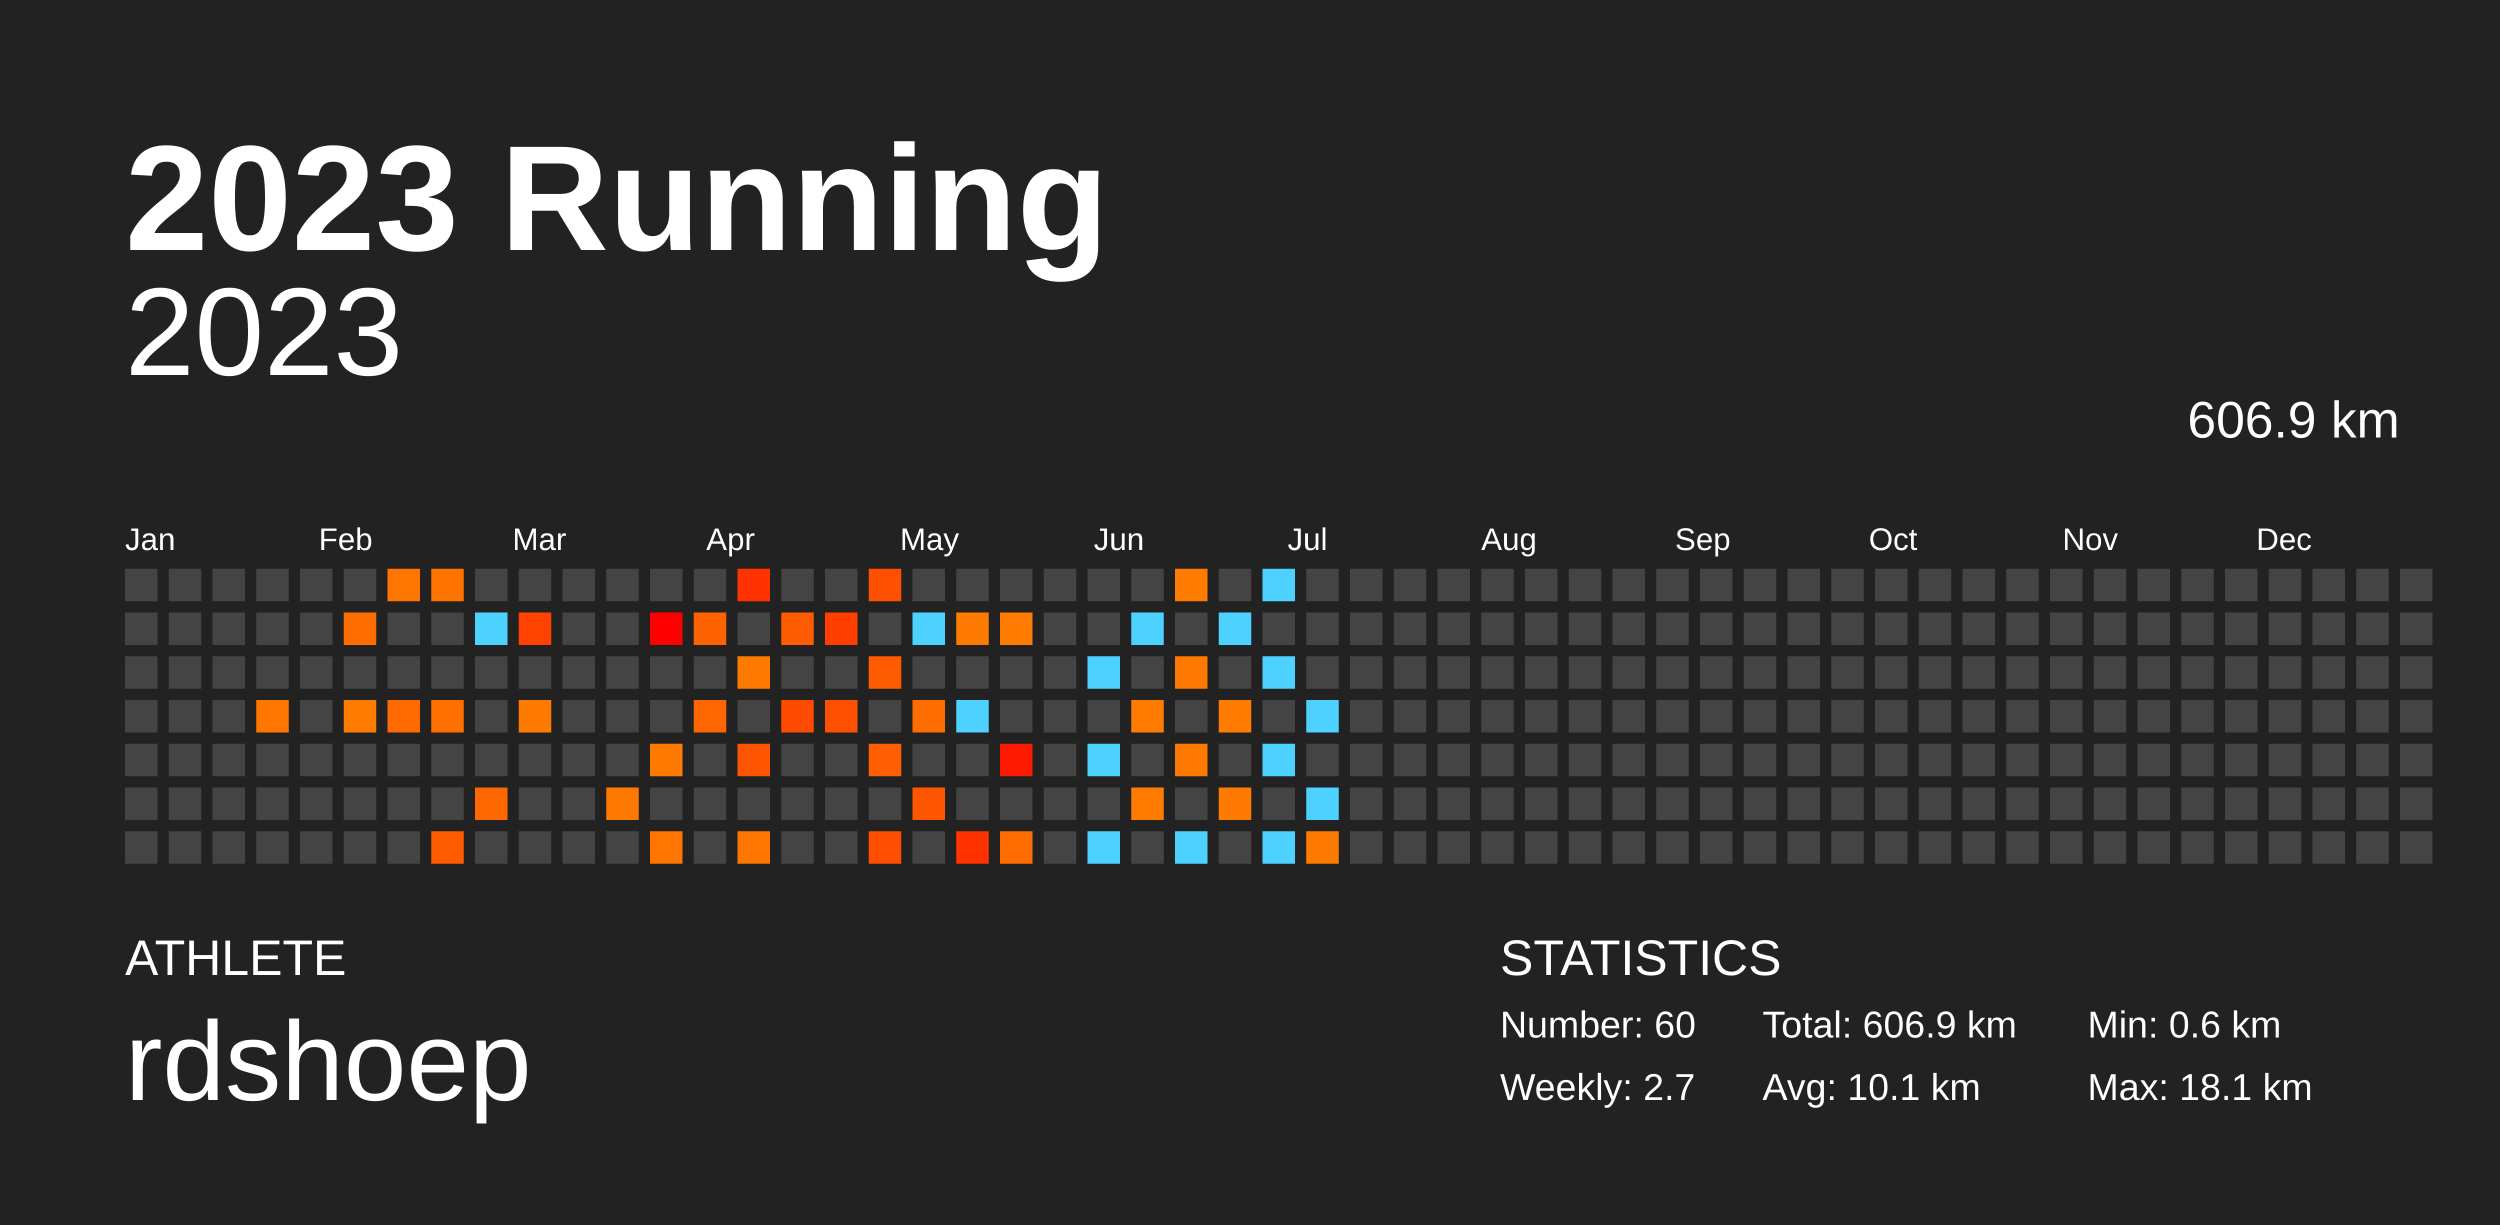
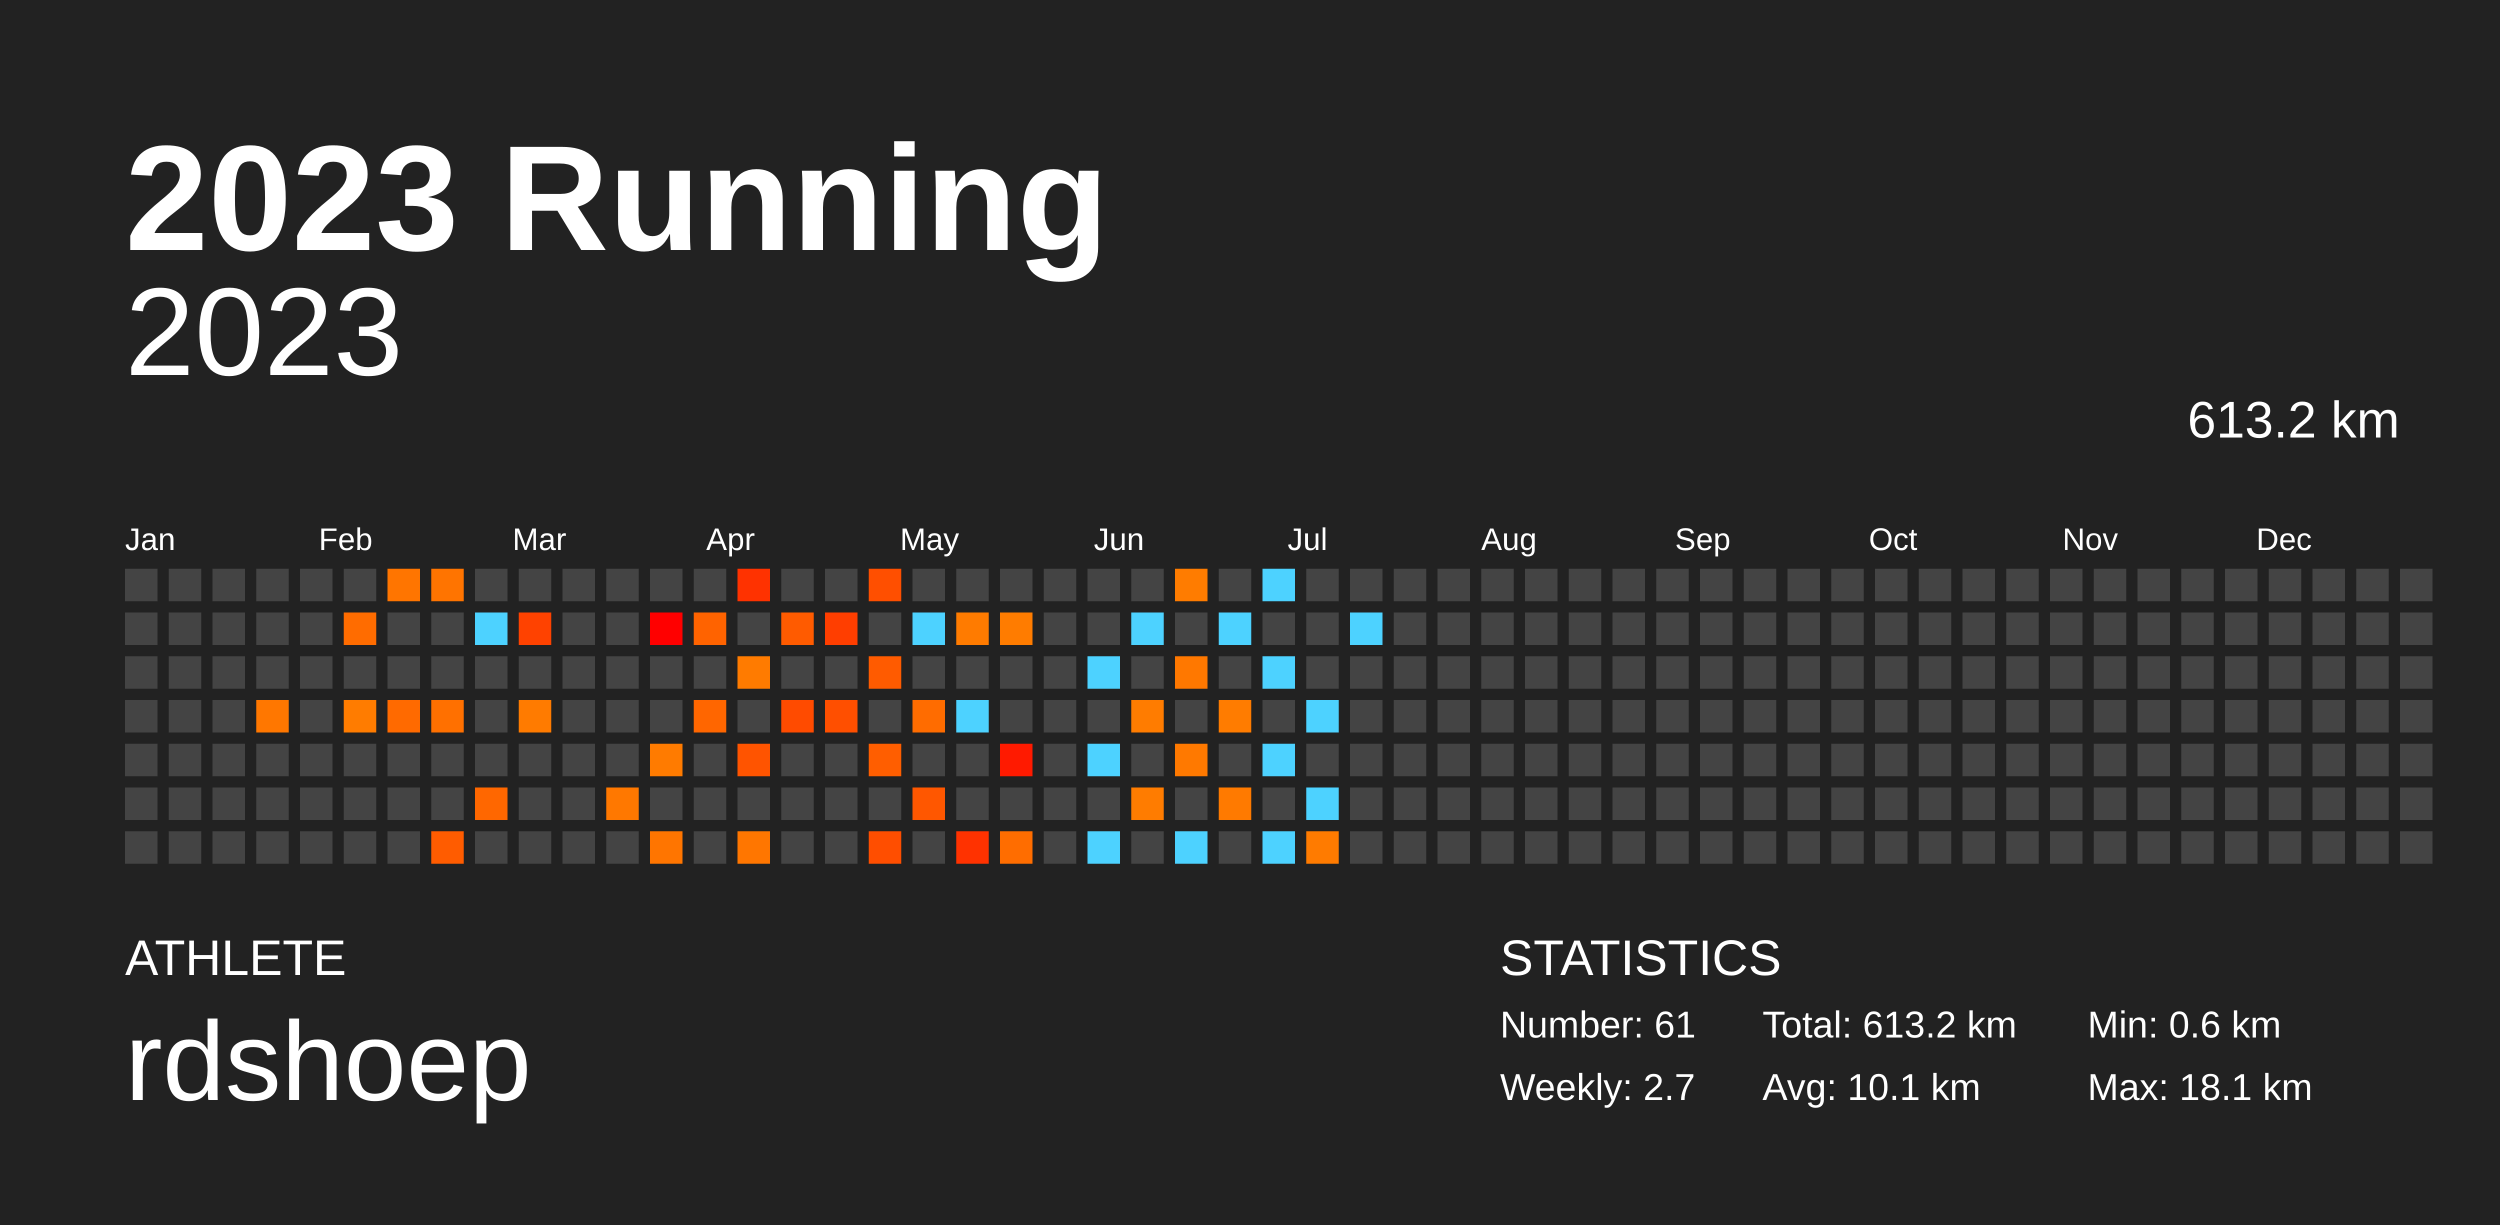
<svg xmlns="http://www.w3.org/2000/svg" baseProfile="full" height="98mm" version="1.1" viewBox="0,0,200,98" width="200mm">
  <defs />
  <rect fill="#222222" height="98" width="200" x="0" y="0" />
  <text fill="#FFFFFF" style="font-size:12px; font-family:Arial; font-weight:bold;" x="10" y="20">2023 Running</text>
  <text fill="#FFFFFF" style="font-size:4px; font-family:Arial" x="10" y="78">ATHLETE</text>
  <text fill="#FFFFFF" style="font-size:9px; font-family:Arial" x="10" y="88">rdshoep</text>
  <text fill="#FFFFFF" style="font-size:4px; font-family:Arial" x="120" y="78">STATISTICS</text>
-   <text fill="#FFFFFF" style="font-size:3px; font-family:Arial" x="120" y="83">Number: 60</text>
+   <text fill="#FFFFFF" style="font-size:3px; font-family:Arial" x="120" y="83">Number: 61</text>
  <text fill="#FFFFFF" style="font-size:3px; font-family:Arial" x="120" y="88">Weekly: 2.7</text>
-   <text fill="#FFFFFF" style="font-size:3px; font-family:Arial" x="141" y="83">Total: 606.9 km</text>
+   <text fill="#FFFFFF" style="font-size:3px; font-family:Arial" x="141" y="83">Total: 613.2 km</text>
  <text fill="#FFFFFF" style="font-size:3px; font-family:Arial" x="141" y="88">Avg: 10.1 km</text>
  <text fill="#FFFFFF" style="font-size:3px; font-family:Arial" x="167" y="83">Min: 0.6 km</text>
  <text fill="#FFFFFF" style="font-size:3px; font-family:Arial" x="167" y="88">Max: 18.1 km</text>
  <text alignment-baseline="hanging" fill="#FFFFFF" style="font-size:10.0px; font-family:Arial;" x="10" y="30">2023</text>
-   <text alignment-baseline="hanging" fill="#FFFFFF" style="font-size:4.125px; font-family:Arial;" x="175" y="35">606.9 km</text>
+   <text alignment-baseline="hanging" fill="#FFFFFF" style="font-size:4.125px; font-family:Arial;" x="175" y="35">613.2 km</text>
  <text fill="#FFFFFF" style="font-size:2.5px; font-family:Arial" x="10.0" y="44">Jan</text>
  <text fill="#FFFFFF" style="font-size:2.5px; font-family:Arial" x="25.5" y="44">Feb</text>
  <text fill="#FFFFFF" style="font-size:2.5px; font-family:Arial" x="41.0" y="44">Mar</text>
  <text fill="#FFFFFF" style="font-size:2.5px; font-family:Arial" x="56.5" y="44">Apr</text>
  <text fill="#FFFFFF" style="font-size:2.5px; font-family:Arial" x="72.0" y="44">May</text>
  <text fill="#FFFFFF" style="font-size:2.5px; font-family:Arial" x="87.5" y="44">Jun</text>
  <text fill="#FFFFFF" style="font-size:2.5px; font-family:Arial" x="103.0" y="44">Jul</text>
  <text fill="#FFFFFF" style="font-size:2.5px; font-family:Arial" x="118.5" y="44">Aug</text>
  <text fill="#FFFFFF" style="font-size:2.5px; font-family:Arial" x="134.0" y="44">Sep</text>
  <text fill="#FFFFFF" style="font-size:2.5px; font-family:Arial" x="149.5" y="44">Oct</text>
  <text fill="#FFFFFF" style="font-size:2.5px; font-family:Arial" x="165.0" y="44">Nov</text>
  <text fill="#FFFFFF" style="font-size:2.5px; font-family:Arial" x="180.5" y="44">Dec</text>
  <rect fill="#444444" height="2.6" width="2.6" x="10.0" y="45.5" />
  <rect fill="#444444" height="2.6" width="2.6" x="10.0" y="49.0" />
  <rect fill="#444444" height="2.6" width="2.6" x="10.0" y="52.5" />
  <rect fill="#444444" height="2.6" width="2.6" x="10.0" y="56.0" />
  <rect fill="#444444" height="2.6" width="2.6" x="10.0" y="59.5" />
  <rect fill="#444444" height="2.6" width="2.6" x="10.0" y="63.0" />
  <rect fill="#444444" height="2.6" width="2.6" x="10.0" y="66.5" />
  <rect fill="#444444" height="2.6" width="2.6" x="13.5" y="45.5" />
  <rect fill="#444444" height="2.6" width="2.6" x="13.5" y="49.0" />
  <rect fill="#444444" height="2.6" width="2.6" x="13.5" y="52.5" />
  <rect fill="#444444" height="2.6" width="2.6" x="13.5" y="56.0" />
  <rect fill="#444444" height="2.6" width="2.6" x="13.5" y="59.5" />
  <rect fill="#444444" height="2.6" width="2.6" x="13.5" y="63.0" />
  <rect fill="#444444" height="2.6" width="2.6" x="13.5" y="66.5" />
  <rect fill="#444444" height="2.6" width="2.6" x="17.0" y="45.5" />
  <rect fill="#444444" height="2.6" width="2.6" x="17.0" y="49.0" />
  <rect fill="#444444" height="2.6" width="2.6" x="17.0" y="52.5" />
  <rect fill="#444444" height="2.6" width="2.6" x="17.0" y="56.0" />
  <rect fill="#444444" height="2.6" width="2.6" x="17.0" y="59.5" />
  <rect fill="#444444" height="2.6" width="2.6" x="17.0" y="63.0" />
  <rect fill="#444444" height="2.6" width="2.6" x="17.0" y="66.5" />
  <rect fill="#444444" height="2.6" width="2.6" x="20.5" y="45.5" />
  <rect fill="#444444" height="2.6" width="2.6" x="20.5" y="49.0" />
  <rect fill="#444444" height="2.6" width="2.6" x="20.5" y="52.5" />
  <rect fill="#ff7700" height="2.6" width="2.6" x="20.5" y="56.0" />
  <rect fill="#444444" height="2.6" width="2.6" x="20.5" y="59.5" />
  <rect fill="#444444" height="2.6" width="2.6" x="20.5" y="63.0" />
  <rect fill="#444444" height="2.6" width="2.6" x="20.5" y="66.5" />
  <rect fill="#444444" height="2.6" width="2.6" x="24.0" y="45.5" />
  <rect fill="#444444" height="2.6" width="2.6" x="24.0" y="49.0" />
  <rect fill="#444444" height="2.6" width="2.6" x="24.0" y="52.5" />
  <rect fill="#444444" height="2.6" width="2.6" x="24.0" y="56.0" />
  <rect fill="#444444" height="2.6" width="2.6" x="24.0" y="59.5" />
  <rect fill="#444444" height="2.6" width="2.6" x="24.0" y="63.0" />
  <rect fill="#444444" height="2.6" width="2.6" x="24.0" y="66.5" />
  <rect fill="#444444" height="2.6" width="2.6" x="27.5" y="45.5" />
  <rect fill="#ff6c00" height="2.6" width="2.6" x="27.5" y="49.0" />
  <rect fill="#444444" height="2.6" width="2.6" x="27.5" y="52.5" />
  <rect fill="#ff7c00" height="2.6" width="2.6" x="27.5" y="56.0" />
  <rect fill="#444444" height="2.6" width="2.6" x="27.5" y="59.5" />
  <rect fill="#444444" height="2.6" width="2.6" x="27.5" y="63.0" />
  <rect fill="#444444" height="2.6" width="2.6" x="27.5" y="66.5" />
  <rect fill="#ff7500" height="2.6" width="2.6" x="31.0" y="45.5" />
  <rect fill="#444444" height="2.6" width="2.6" x="31.0" y="49.0" />
  <rect fill="#444444" height="2.6" width="2.6" x="31.0" y="52.5" />
  <rect fill="#ff6a00" height="2.6" width="2.6" x="31.0" y="56.0" />
  <rect fill="#444444" height="2.6" width="2.6" x="31.0" y="59.5" />
  <rect fill="#444444" height="2.6" width="2.6" x="31.0" y="63.0" />
  <rect fill="#444444" height="2.6" width="2.6" x="31.0" y="66.5" />
  <rect fill="#ff7400" height="2.6" width="2.6" x="34.5" y="45.5" />
  <rect fill="#444444" height="2.6" width="2.6" x="34.5" y="49.0" />
  <rect fill="#444444" height="2.6" width="2.6" x="34.5" y="52.5" />
  <rect fill="#ff7000" height="2.6" width="2.6" x="34.5" y="56.0" />
  <rect fill="#444444" height="2.6" width="2.6" x="34.5" y="59.5" />
  <rect fill="#444444" height="2.6" width="2.6" x="34.5" y="63.0" />
  <rect fill="#ff5c00" height="2.6" width="2.6" x="34.5" y="66.5" />
  <rect fill="#444444" height="2.6" width="2.6" x="38.0" y="45.5" />
  <rect fill="#4dd2ff" height="2.6" width="2.6" x="38.0" y="49.0" />
  <rect fill="#444444" height="2.6" width="2.6" x="38.0" y="52.5" />
  <rect fill="#444444" height="2.6" width="2.6" x="38.0" y="56.0" />
  <rect fill="#444444" height="2.6" width="2.6" x="38.0" y="59.5" />
  <rect fill="#ff6700" height="2.6" width="2.6" x="38.0" y="63.0" />
  <rect fill="#444444" height="2.6" width="2.6" x="38.0" y="66.5" />
  <rect fill="#444444" height="2.6" width="2.6" x="41.5" y="45.5" />
  <rect fill="#ff4200" height="2.6" width="2.6" x="41.5" y="49.0" />
  <rect fill="#444444" height="2.6" width="2.6" x="41.5" y="52.5" />
  <rect fill="#ff7b00" height="2.6" width="2.6" x="41.5" y="56.0" />
  <rect fill="#444444" height="2.6" width="2.6" x="41.5" y="59.5" />
  <rect fill="#444444" height="2.6" width="2.6" x="41.5" y="63.0" />
  <rect fill="#444444" height="2.6" width="2.6" x="41.5" y="66.5" />
  <rect fill="#444444" height="2.6" width="2.6" x="45.0" y="45.5" />
  <rect fill="#444444" height="2.6" width="2.6" x="45.0" y="49.0" />
  <rect fill="#444444" height="2.6" width="2.6" x="45.0" y="52.5" />
  <rect fill="#444444" height="2.6" width="2.6" x="45.0" y="56.0" />
  <rect fill="#444444" height="2.6" width="2.6" x="45.0" y="59.5" />
  <rect fill="#444444" height="2.6" width="2.6" x="45.0" y="63.0" />
  <rect fill="#444444" height="2.6" width="2.6" x="45.0" y="66.5" />
  <rect fill="#444444" height="2.6" width="2.6" x="48.5" y="45.5" />
  <rect fill="#444444" height="2.6" width="2.6" x="48.5" y="49.0" />
  <rect fill="#444444" height="2.6" width="2.6" x="48.5" y="52.5" />
  <rect fill="#444444" height="2.6" width="2.6" x="48.5" y="56.0" />
  <rect fill="#444444" height="2.6" width="2.6" x="48.5" y="59.5" />
  <rect fill="#ff7800" height="2.6" width="2.6" x="48.5" y="63.0" />
  <rect fill="#444444" height="2.6" width="2.6" x="48.5" y="66.5" />
  <rect fill="#444444" height="2.6" width="2.6" x="52.0" y="45.5" />
  <rect fill="#ff0000" height="2.6" width="2.6" x="52.0" y="49.0" />
  <rect fill="#444444" height="2.6" width="2.6" x="52.0" y="52.5" />
  <rect fill="#444444" height="2.6" width="2.6" x="52.0" y="56.0" />
  <rect fill="#ff7b00" height="2.6" width="2.6" x="52.0" y="59.5" />
  <rect fill="#444444" height="2.6" width="2.6" x="52.0" y="63.0" />
  <rect fill="#ff7500" height="2.6" width="2.6" x="52.0" y="66.5" />
  <rect fill="#444444" height="2.6" width="2.6" x="55.5" y="45.5" />
  <rect fill="#ff6300" height="2.6" width="2.6" x="55.5" y="49.0" />
  <rect fill="#444444" height="2.6" width="2.6" x="55.5" y="52.5" />
  <rect fill="#ff6600" height="2.6" width="2.6" x="55.5" y="56.0" />
  <rect fill="#444444" height="2.6" width="2.6" x="55.5" y="59.5" />
  <rect fill="#444444" height="2.6" width="2.6" x="55.5" y="63.0" />
  <rect fill="#444444" height="2.6" width="2.6" x="55.5" y="66.5" />
  <rect fill="#ff3200" height="2.6" width="2.6" x="59.0" y="45.5" />
  <rect fill="#444444" height="2.6" width="2.6" x="59.0" y="49.0" />
  <rect fill="#ff7b00" height="2.6" width="2.6" x="59.0" y="52.5" />
  <rect fill="#444444" height="2.6" width="2.6" x="59.0" y="56.0" />
  <rect fill="#ff5400" height="2.6" width="2.6" x="59.0" y="59.5" />
  <rect fill="#444444" height="2.6" width="2.6" x="59.0" y="63.0" />
  <rect fill="#ff7600" height="2.6" width="2.6" x="59.0" y="66.5" />
  <rect fill="#444444" height="2.6" width="2.6" x="62.5" y="45.5" />
  <rect fill="#ff5b00" height="2.6" width="2.6" x="62.5" y="49.0" />
  <rect fill="#444444" height="2.6" width="2.6" x="62.5" y="52.5" />
  <rect fill="#ff4b00" height="2.6" width="2.6" x="62.5" y="56.0" />
  <rect fill="#444444" height="2.6" width="2.6" x="62.5" y="59.5" />
  <rect fill="#444444" height="2.6" width="2.6" x="62.5" y="63.0" />
  <rect fill="#444444" height="2.6" width="2.6" x="62.5" y="66.5" />
  <rect fill="#444444" height="2.6" width="2.6" x="66.0" y="45.5" />
  <rect fill="#ff3e00" height="2.6" width="2.6" x="66.0" y="49.0" />
  <rect fill="#444444" height="2.6" width="2.6" x="66.0" y="52.5" />
  <rect fill="#ff4f00" height="2.6" width="2.6" x="66.0" y="56.0" />
  <rect fill="#444444" height="2.6" width="2.6" x="66.0" y="59.5" />
  <rect fill="#444444" height="2.6" width="2.6" x="66.0" y="63.0" />
  <rect fill="#444444" height="2.6" width="2.6" x="66.0" y="66.5" />
  <rect fill="#ff4f00" height="2.6" width="2.6" x="69.5" y="45.5" />
  <rect fill="#444444" height="2.6" width="2.6" x="69.5" y="49.0" />
  <rect fill="#ff5b00" height="2.6" width="2.6" x="69.5" y="52.5" />
  <rect fill="#444444" height="2.6" width="2.6" x="69.5" y="56.0" />
  <rect fill="#ff5e00" height="2.6" width="2.6" x="69.5" y="59.5" />
  <rect fill="#444444" height="2.6" width="2.6" x="69.5" y="63.0" />
  <rect fill="#ff4e00" height="2.6" width="2.6" x="69.5" y="66.5" />
  <rect fill="#444444" height="2.6" width="2.6" x="73.0" y="45.5" />
  <rect fill="#4dd2ff" height="2.6" width="2.6" x="73.0" y="49.0" />
  <rect fill="#444444" height="2.6" width="2.6" x="73.0" y="52.5" />
  <rect fill="#ff6c00" height="2.6" width="2.6" x="73.0" y="56.0" />
  <rect fill="#444444" height="2.6" width="2.6" x="73.0" y="59.5" />
  <rect fill="#ff5700" height="2.6" width="2.6" x="73.0" y="63.0" />
  <rect fill="#444444" height="2.6" width="2.6" x="73.0" y="66.5" />
  <rect fill="#444444" height="2.6" width="2.6" x="76.5" y="45.5" />
  <rect fill="#ff7b00" height="2.6" width="2.6" x="76.5" y="49.0" />
  <rect fill="#444444" height="2.6" width="2.6" x="76.5" y="52.5" />
  <rect fill="#4dd2ff" height="2.6" width="2.6" x="76.5" y="56.0" />
  <rect fill="#444444" height="2.6" width="2.6" x="76.5" y="59.5" />
  <rect fill="#444444" height="2.6" width="2.6" x="76.5" y="63.0" />
  <rect fill="#ff3200" height="2.6" width="2.6" x="76.5" y="66.5" />
  <rect fill="#444444" height="2.6" width="2.6" x="80.0" y="45.5" />
  <rect fill="#ff7c00" height="2.6" width="2.6" x="80.0" y="49.0" />
  <rect fill="#444444" height="2.6" width="2.6" x="80.0" y="52.5" />
  <rect fill="#444444" height="2.6" width="2.6" x="80.0" y="56.0" />
  <rect fill="#ff1a00" height="2.6" width="2.6" x="80.0" y="59.5" />
  <rect fill="#444444" height="2.6" width="2.6" x="80.0" y="63.0" />
  <rect fill="#ff6d00" height="2.6" width="2.6" x="80.0" y="66.5" />
  <rect fill="#444444" height="2.6" width="2.6" x="83.5" y="45.5" />
  <rect fill="#444444" height="2.6" width="2.6" x="83.5" y="49.0" />
  <rect fill="#444444" height="2.6" width="2.6" x="83.5" y="52.5" />
  <rect fill="#444444" height="2.6" width="2.6" x="83.5" y="56.0" />
  <rect fill="#444444" height="2.6" width="2.6" x="83.5" y="59.5" />
  <rect fill="#444444" height="2.6" width="2.6" x="83.5" y="63.0" />
  <rect fill="#444444" height="2.6" width="2.6" x="83.5" y="66.5" />
  <rect fill="#444444" height="2.6" width="2.6" x="87.0" y="45.5" />
  <rect fill="#444444" height="2.6" width="2.6" x="87.0" y="49.0" />
  <rect fill="#4dd2ff" height="2.6" width="2.6" x="87.0" y="52.5" />
  <rect fill="#444444" height="2.6" width="2.6" x="87.0" y="56.0" />
  <rect fill="#4dd2ff" height="2.6" width="2.6" x="87.0" y="59.5" />
  <rect fill="#444444" height="2.6" width="2.6" x="87.0" y="63.0" />
  <rect fill="#4dd2ff" height="2.6" width="2.6" x="87.0" y="66.5" />
  <rect fill="#444444" height="2.6" width="2.6" x="90.5" y="45.5" />
  <rect fill="#4dd2ff" height="2.6" width="2.6" x="90.5" y="49.0" />
  <rect fill="#444444" height="2.6" width="2.6" x="90.5" y="52.5" />
  <rect fill="#ff7c00" height="2.6" width="2.6" x="90.5" y="56.0" />
  <rect fill="#444444" height="2.6" width="2.6" x="90.5" y="59.5" />
  <rect fill="#ff7c00" height="2.6" width="2.6" x="90.5" y="63.0" />
  <rect fill="#444444" height="2.6" width="2.6" x="90.5" y="66.5" />
  <rect fill="#ff7c00" height="2.6" width="2.6" x="94.0" y="45.5" />
  <rect fill="#444444" height="2.6" width="2.6" x="94.0" y="49.0" />
  <rect fill="#ff7800" height="2.6" width="2.6" x="94.0" y="52.5" />
  <rect fill="#444444" height="2.6" width="2.6" x="94.0" y="56.0" />
  <rect fill="#ff7900" height="2.6" width="2.6" x="94.0" y="59.5" />
  <rect fill="#444444" height="2.6" width="2.6" x="94.0" y="63.0" />
  <rect fill="#4dd2ff" height="2.6" width="2.6" x="94.0" y="66.5" />
  <rect fill="#444444" height="2.6" width="2.6" x="97.5" y="45.5" />
  <rect fill="#4dd2ff" height="2.6" width="2.6" x="97.5" y="49.0" />
  <rect fill="#444444" height="2.6" width="2.6" x="97.5" y="52.5" />
  <rect fill="#ff7c00" height="2.6" width="2.6" x="97.5" y="56.0" />
  <rect fill="#444444" height="2.6" width="2.6" x="97.5" y="59.5" />
  <rect fill="#ff7a00" height="2.6" width="2.6" x="97.5" y="63.0" />
  <rect fill="#444444" height="2.6" width="2.6" x="97.5" y="66.5" />
  <rect fill="#4dd2ff" height="2.6" width="2.6" x="101.0" y="45.5" />
  <rect fill="#444444" height="2.6" width="2.6" x="101.0" y="49.0" />
  <rect fill="#4dd2ff" height="2.6" width="2.6" x="101.0" y="52.5" />
  <rect fill="#444444" height="2.6" width="2.6" x="101.0" y="56.0" />
  <rect fill="#4dd2ff" height="2.6" width="2.6" x="101.0" y="59.5" />
  <rect fill="#444444" height="2.6" width="2.6" x="101.0" y="63.0" />
  <rect fill="#4dd2ff" height="2.6" width="2.6" x="101.0" y="66.5" />
  <rect fill="#444444" height="2.6" width="2.6" x="104.5" y="45.5" />
  <rect fill="#444444" height="2.6" width="2.6" x="104.5" y="49.0" />
  <rect fill="#444444" height="2.6" width="2.6" x="104.5" y="52.5" />
  <rect fill="#4dd2ff" height="2.6" width="2.6" x="104.5" y="56.0" />
  <rect fill="#444444" height="2.6" width="2.6" x="104.5" y="59.5" />
  <rect fill="#4dd2ff" height="2.6" width="2.6" x="104.5" y="63.0" />
  <rect fill="#ff7b00" height="2.6" width="2.6" x="104.5" y="66.5" />
  <rect fill="#444444" height="2.6" width="2.6" x="108.0" y="45.5" />
-   <rect fill="#444444" height="2.6" width="2.6" x="108.0" y="49.0" />
+   <rect fill="#4dd2ff" height="2.6" width="2.6" x="108.0" y="49.0" />
  <rect fill="#444444" height="2.6" width="2.6" x="108.0" y="52.5" />
  <rect fill="#444444" height="2.6" width="2.6" x="108.0" y="56.0" />
  <rect fill="#444444" height="2.6" width="2.6" x="108.0" y="59.5" />
  <rect fill="#444444" height="2.6" width="2.6" x="108.0" y="63.0" />
  <rect fill="#444444" height="2.6" width="2.6" x="108.0" y="66.5" />
  <rect fill="#444444" height="2.6" width="2.6" x="111.5" y="45.5" />
  <rect fill="#444444" height="2.6" width="2.6" x="111.5" y="49.0" />
  <rect fill="#444444" height="2.6" width="2.6" x="111.5" y="52.5" />
  <rect fill="#444444" height="2.6" width="2.6" x="111.5" y="56.0" />
  <rect fill="#444444" height="2.6" width="2.6" x="111.5" y="59.5" />
  <rect fill="#444444" height="2.6" width="2.6" x="111.5" y="63.0" />
  <rect fill="#444444" height="2.6" width="2.6" x="111.5" y="66.5" />
  <rect fill="#444444" height="2.6" width="2.6" x="115.0" y="45.5" />
  <rect fill="#444444" height="2.6" width="2.6" x="115.0" y="49.0" />
  <rect fill="#444444" height="2.6" width="2.6" x="115.0" y="52.5" />
  <rect fill="#444444" height="2.6" width="2.6" x="115.0" y="56.0" />
  <rect fill="#444444" height="2.6" width="2.6" x="115.0" y="59.5" />
  <rect fill="#444444" height="2.6" width="2.6" x="115.0" y="63.0" />
  <rect fill="#444444" height="2.6" width="2.6" x="115.0" y="66.5" />
  <rect fill="#444444" height="2.6" width="2.6" x="118.5" y="45.5" />
  <rect fill="#444444" height="2.6" width="2.6" x="118.5" y="49.0" />
  <rect fill="#444444" height="2.6" width="2.6" x="118.5" y="52.5" />
  <rect fill="#444444" height="2.6" width="2.6" x="118.5" y="56.0" />
  <rect fill="#444444" height="2.6" width="2.6" x="118.5" y="59.5" />
  <rect fill="#444444" height="2.6" width="2.6" x="118.5" y="63.0" />
  <rect fill="#444444" height="2.6" width="2.6" x="118.5" y="66.5" />
  <rect fill="#444444" height="2.6" width="2.6" x="122.0" y="45.5" />
  <rect fill="#444444" height="2.6" width="2.6" x="122.0" y="49.0" />
  <rect fill="#444444" height="2.6" width="2.6" x="122.0" y="52.5" />
  <rect fill="#444444" height="2.6" width="2.6" x="122.0" y="56.0" />
  <rect fill="#444444" height="2.6" width="2.6" x="122.0" y="59.5" />
  <rect fill="#444444" height="2.6" width="2.6" x="122.0" y="63.0" />
  <rect fill="#444444" height="2.6" width="2.6" x="122.0" y="66.5" />
  <rect fill="#444444" height="2.6" width="2.6" x="125.5" y="45.5" />
  <rect fill="#444444" height="2.6" width="2.6" x="125.5" y="49.0" />
  <rect fill="#444444" height="2.6" width="2.6" x="125.5" y="52.5" />
  <rect fill="#444444" height="2.6" width="2.6" x="125.5" y="56.0" />
  <rect fill="#444444" height="2.6" width="2.6" x="125.5" y="59.5" />
  <rect fill="#444444" height="2.6" width="2.6" x="125.5" y="63.0" />
  <rect fill="#444444" height="2.6" width="2.6" x="125.5" y="66.5" />
  <rect fill="#444444" height="2.6" width="2.6" x="129.0" y="45.5" />
  <rect fill="#444444" height="2.6" width="2.6" x="129.0" y="49.0" />
  <rect fill="#444444" height="2.6" width="2.6" x="129.0" y="52.5" />
  <rect fill="#444444" height="2.6" width="2.6" x="129.0" y="56.0" />
  <rect fill="#444444" height="2.6" width="2.6" x="129.0" y="59.5" />
  <rect fill="#444444" height="2.6" width="2.6" x="129.0" y="63.0" />
  <rect fill="#444444" height="2.6" width="2.6" x="129.0" y="66.5" />
  <rect fill="#444444" height="2.6" width="2.6" x="132.5" y="45.5" />
  <rect fill="#444444" height="2.6" width="2.6" x="132.5" y="49.0" />
  <rect fill="#444444" height="2.6" width="2.6" x="132.5" y="52.5" />
  <rect fill="#444444" height="2.6" width="2.6" x="132.5" y="56.0" />
  <rect fill="#444444" height="2.6" width="2.6" x="132.5" y="59.5" />
  <rect fill="#444444" height="2.6" width="2.6" x="132.5" y="63.0" />
  <rect fill="#444444" height="2.6" width="2.6" x="132.5" y="66.5" />
  <rect fill="#444444" height="2.6" width="2.6" x="136.0" y="45.5" />
  <rect fill="#444444" height="2.6" width="2.6" x="136.0" y="49.0" />
  <rect fill="#444444" height="2.6" width="2.6" x="136.0" y="52.5" />
  <rect fill="#444444" height="2.6" width="2.6" x="136.0" y="56.0" />
  <rect fill="#444444" height="2.6" width="2.6" x="136.0" y="59.5" />
  <rect fill="#444444" height="2.6" width="2.6" x="136.0" y="63.0" />
  <rect fill="#444444" height="2.6" width="2.6" x="136.0" y="66.5" />
  <rect fill="#444444" height="2.6" width="2.6" x="139.5" y="45.5" />
  <rect fill="#444444" height="2.6" width="2.6" x="139.5" y="49.0" />
  <rect fill="#444444" height="2.6" width="2.6" x="139.5" y="52.5" />
  <rect fill="#444444" height="2.6" width="2.6" x="139.5" y="56.0" />
  <rect fill="#444444" height="2.6" width="2.6" x="139.5" y="59.5" />
  <rect fill="#444444" height="2.6" width="2.6" x="139.5" y="63.0" />
  <rect fill="#444444" height="2.6" width="2.6" x="139.5" y="66.5" />
  <rect fill="#444444" height="2.6" width="2.6" x="143.0" y="45.5" />
  <rect fill="#444444" height="2.6" width="2.6" x="143.0" y="49.0" />
  <rect fill="#444444" height="2.6" width="2.6" x="143.0" y="52.5" />
  <rect fill="#444444" height="2.6" width="2.6" x="143.0" y="56.0" />
  <rect fill="#444444" height="2.6" width="2.6" x="143.0" y="59.5" />
  <rect fill="#444444" height="2.6" width="2.6" x="143.0" y="63.0" />
  <rect fill="#444444" height="2.6" width="2.6" x="143.0" y="66.5" />
  <rect fill="#444444" height="2.6" width="2.6" x="146.5" y="45.5" />
  <rect fill="#444444" height="2.6" width="2.6" x="146.5" y="49.0" />
  <rect fill="#444444" height="2.6" width="2.6" x="146.5" y="52.5" />
  <rect fill="#444444" height="2.6" width="2.6" x="146.5" y="56.0" />
  <rect fill="#444444" height="2.6" width="2.6" x="146.5" y="59.5" />
  <rect fill="#444444" height="2.6" width="2.6" x="146.5" y="63.0" />
  <rect fill="#444444" height="2.6" width="2.6" x="146.5" y="66.5" />
  <rect fill="#444444" height="2.6" width="2.6" x="150.0" y="45.5" />
  <rect fill="#444444" height="2.6" width="2.6" x="150.0" y="49.0" />
  <rect fill="#444444" height="2.6" width="2.6" x="150.0" y="52.5" />
  <rect fill="#444444" height="2.6" width="2.6" x="150.0" y="56.0" />
  <rect fill="#444444" height="2.6" width="2.6" x="150.0" y="59.5" />
  <rect fill="#444444" height="2.6" width="2.6" x="150.0" y="63.0" />
  <rect fill="#444444" height="2.6" width="2.6" x="150.0" y="66.5" />
  <rect fill="#444444" height="2.6" width="2.6" x="153.5" y="45.5" />
  <rect fill="#444444" height="2.6" width="2.6" x="153.5" y="49.0" />
  <rect fill="#444444" height="2.6" width="2.6" x="153.5" y="52.5" />
  <rect fill="#444444" height="2.6" width="2.6" x="153.5" y="56.0" />
  <rect fill="#444444" height="2.6" width="2.6" x="153.5" y="59.5" />
  <rect fill="#444444" height="2.6" width="2.6" x="153.5" y="63.0" />
  <rect fill="#444444" height="2.6" width="2.6" x="153.5" y="66.5" />
  <rect fill="#444444" height="2.6" width="2.6" x="157.0" y="45.5" />
  <rect fill="#444444" height="2.6" width="2.6" x="157.0" y="49.0" />
  <rect fill="#444444" height="2.6" width="2.6" x="157.0" y="52.5" />
  <rect fill="#444444" height="2.6" width="2.6" x="157.0" y="56.0" />
  <rect fill="#444444" height="2.6" width="2.6" x="157.0" y="59.5" />
  <rect fill="#444444" height="2.6" width="2.6" x="157.0" y="63.0" />
  <rect fill="#444444" height="2.6" width="2.6" x="157.0" y="66.5" />
  <rect fill="#444444" height="2.6" width="2.6" x="160.5" y="45.5" />
  <rect fill="#444444" height="2.6" width="2.6" x="160.5" y="49.0" />
  <rect fill="#444444" height="2.6" width="2.6" x="160.5" y="52.5" />
  <rect fill="#444444" height="2.6" width="2.6" x="160.5" y="56.0" />
  <rect fill="#444444" height="2.6" width="2.6" x="160.5" y="59.5" />
  <rect fill="#444444" height="2.6" width="2.6" x="160.5" y="63.0" />
  <rect fill="#444444" height="2.6" width="2.6" x="160.5" y="66.5" />
  <rect fill="#444444" height="2.6" width="2.6" x="164.0" y="45.5" />
  <rect fill="#444444" height="2.6" width="2.6" x="164.0" y="49.0" />
  <rect fill="#444444" height="2.6" width="2.6" x="164.0" y="52.5" />
  <rect fill="#444444" height="2.6" width="2.6" x="164.0" y="56.0" />
  <rect fill="#444444" height="2.6" width="2.6" x="164.0" y="59.5" />
  <rect fill="#444444" height="2.6" width="2.6" x="164.0" y="63.0" />
  <rect fill="#444444" height="2.6" width="2.6" x="164.0" y="66.5" />
  <rect fill="#444444" height="2.6" width="2.6" x="167.5" y="45.5" />
  <rect fill="#444444" height="2.6" width="2.6" x="167.5" y="49.0" />
  <rect fill="#444444" height="2.6" width="2.6" x="167.5" y="52.5" />
  <rect fill="#444444" height="2.6" width="2.6" x="167.5" y="56.0" />
  <rect fill="#444444" height="2.6" width="2.6" x="167.5" y="59.5" />
  <rect fill="#444444" height="2.6" width="2.6" x="167.5" y="63.0" />
  <rect fill="#444444" height="2.6" width="2.6" x="167.5" y="66.5" />
  <rect fill="#444444" height="2.6" width="2.6" x="171.0" y="45.5" />
  <rect fill="#444444" height="2.6" width="2.6" x="171.0" y="49.0" />
  <rect fill="#444444" height="2.6" width="2.6" x="171.0" y="52.5" />
  <rect fill="#444444" height="2.6" width="2.6" x="171.0" y="56.0" />
  <rect fill="#444444" height="2.6" width="2.6" x="171.0" y="59.5" />
  <rect fill="#444444" height="2.6" width="2.6" x="171.0" y="63.0" />
  <rect fill="#444444" height="2.6" width="2.6" x="171.0" y="66.5" />
  <rect fill="#444444" height="2.6" width="2.6" x="174.5" y="45.5" />
  <rect fill="#444444" height="2.6" width="2.6" x="174.5" y="49.0" />
  <rect fill="#444444" height="2.6" width="2.6" x="174.5" y="52.5" />
  <rect fill="#444444" height="2.6" width="2.6" x="174.5" y="56.0" />
  <rect fill="#444444" height="2.6" width="2.6" x="174.5" y="59.5" />
  <rect fill="#444444" height="2.6" width="2.6" x="174.5" y="63.0" />
  <rect fill="#444444" height="2.6" width="2.6" x="174.5" y="66.5" />
  <rect fill="#444444" height="2.6" width="2.6" x="178.0" y="45.5" />
  <rect fill="#444444" height="2.6" width="2.6" x="178.0" y="49.0" />
  <rect fill="#444444" height="2.6" width="2.6" x="178.0" y="52.5" />
  <rect fill="#444444" height="2.6" width="2.6" x="178.0" y="56.0" />
  <rect fill="#444444" height="2.6" width="2.6" x="178.0" y="59.5" />
  <rect fill="#444444" height="2.6" width="2.6" x="178.0" y="63.0" />
  <rect fill="#444444" height="2.6" width="2.6" x="178.0" y="66.5" />
  <rect fill="#444444" height="2.6" width="2.6" x="181.5" y="45.5" />
  <rect fill="#444444" height="2.6" width="2.6" x="181.5" y="49.0" />
  <rect fill="#444444" height="2.6" width="2.6" x="181.5" y="52.5" />
  <rect fill="#444444" height="2.6" width="2.6" x="181.5" y="56.0" />
  <rect fill="#444444" height="2.6" width="2.6" x="181.5" y="59.5" />
  <rect fill="#444444" height="2.6" width="2.6" x="181.5" y="63.0" />
  <rect fill="#444444" height="2.6" width="2.6" x="181.5" y="66.5" />
  <rect fill="#444444" height="2.6" width="2.6" x="185.0" y="45.5" />
  <rect fill="#444444" height="2.6" width="2.6" x="185.0" y="49.0" />
  <rect fill="#444444" height="2.6" width="2.6" x="185.0" y="52.5" />
  <rect fill="#444444" height="2.6" width="2.6" x="185.0" y="56.0" />
  <rect fill="#444444" height="2.6" width="2.6" x="185.0" y="59.5" />
  <rect fill="#444444" height="2.6" width="2.6" x="185.0" y="63.0" />
  <rect fill="#444444" height="2.6" width="2.6" x="185.0" y="66.5" />
  <rect fill="#444444" height="2.6" width="2.6" x="188.5" y="45.5" />
  <rect fill="#444444" height="2.6" width="2.6" x="188.5" y="49.0" />
  <rect fill="#444444" height="2.6" width="2.6" x="188.5" y="52.5" />
  <rect fill="#444444" height="2.6" width="2.6" x="188.5" y="56.0" />
  <rect fill="#444444" height="2.6" width="2.6" x="188.5" y="59.5" />
  <rect fill="#444444" height="2.6" width="2.6" x="188.5" y="63.0" />
  <rect fill="#444444" height="2.6" width="2.6" x="188.5" y="66.5" />
  <rect fill="#444444" height="2.6" width="2.6" x="192.0" y="45.5" />
  <rect fill="#444444" height="2.6" width="2.6" x="192.0" y="49.0" />
  <rect fill="#444444" height="2.6" width="2.6" x="192.0" y="52.5" />
  <rect fill="#444444" height="2.6" width="2.6" x="192.0" y="56.0" />
  <rect fill="#444444" height="2.6" width="2.6" x="192.0" y="59.5" />
  <rect fill="#444444" height="2.6" width="2.6" x="192.0" y="63.0" />
  <rect fill="#444444" height="2.6" width="2.6" x="192.0" y="66.5" />
</svg>
